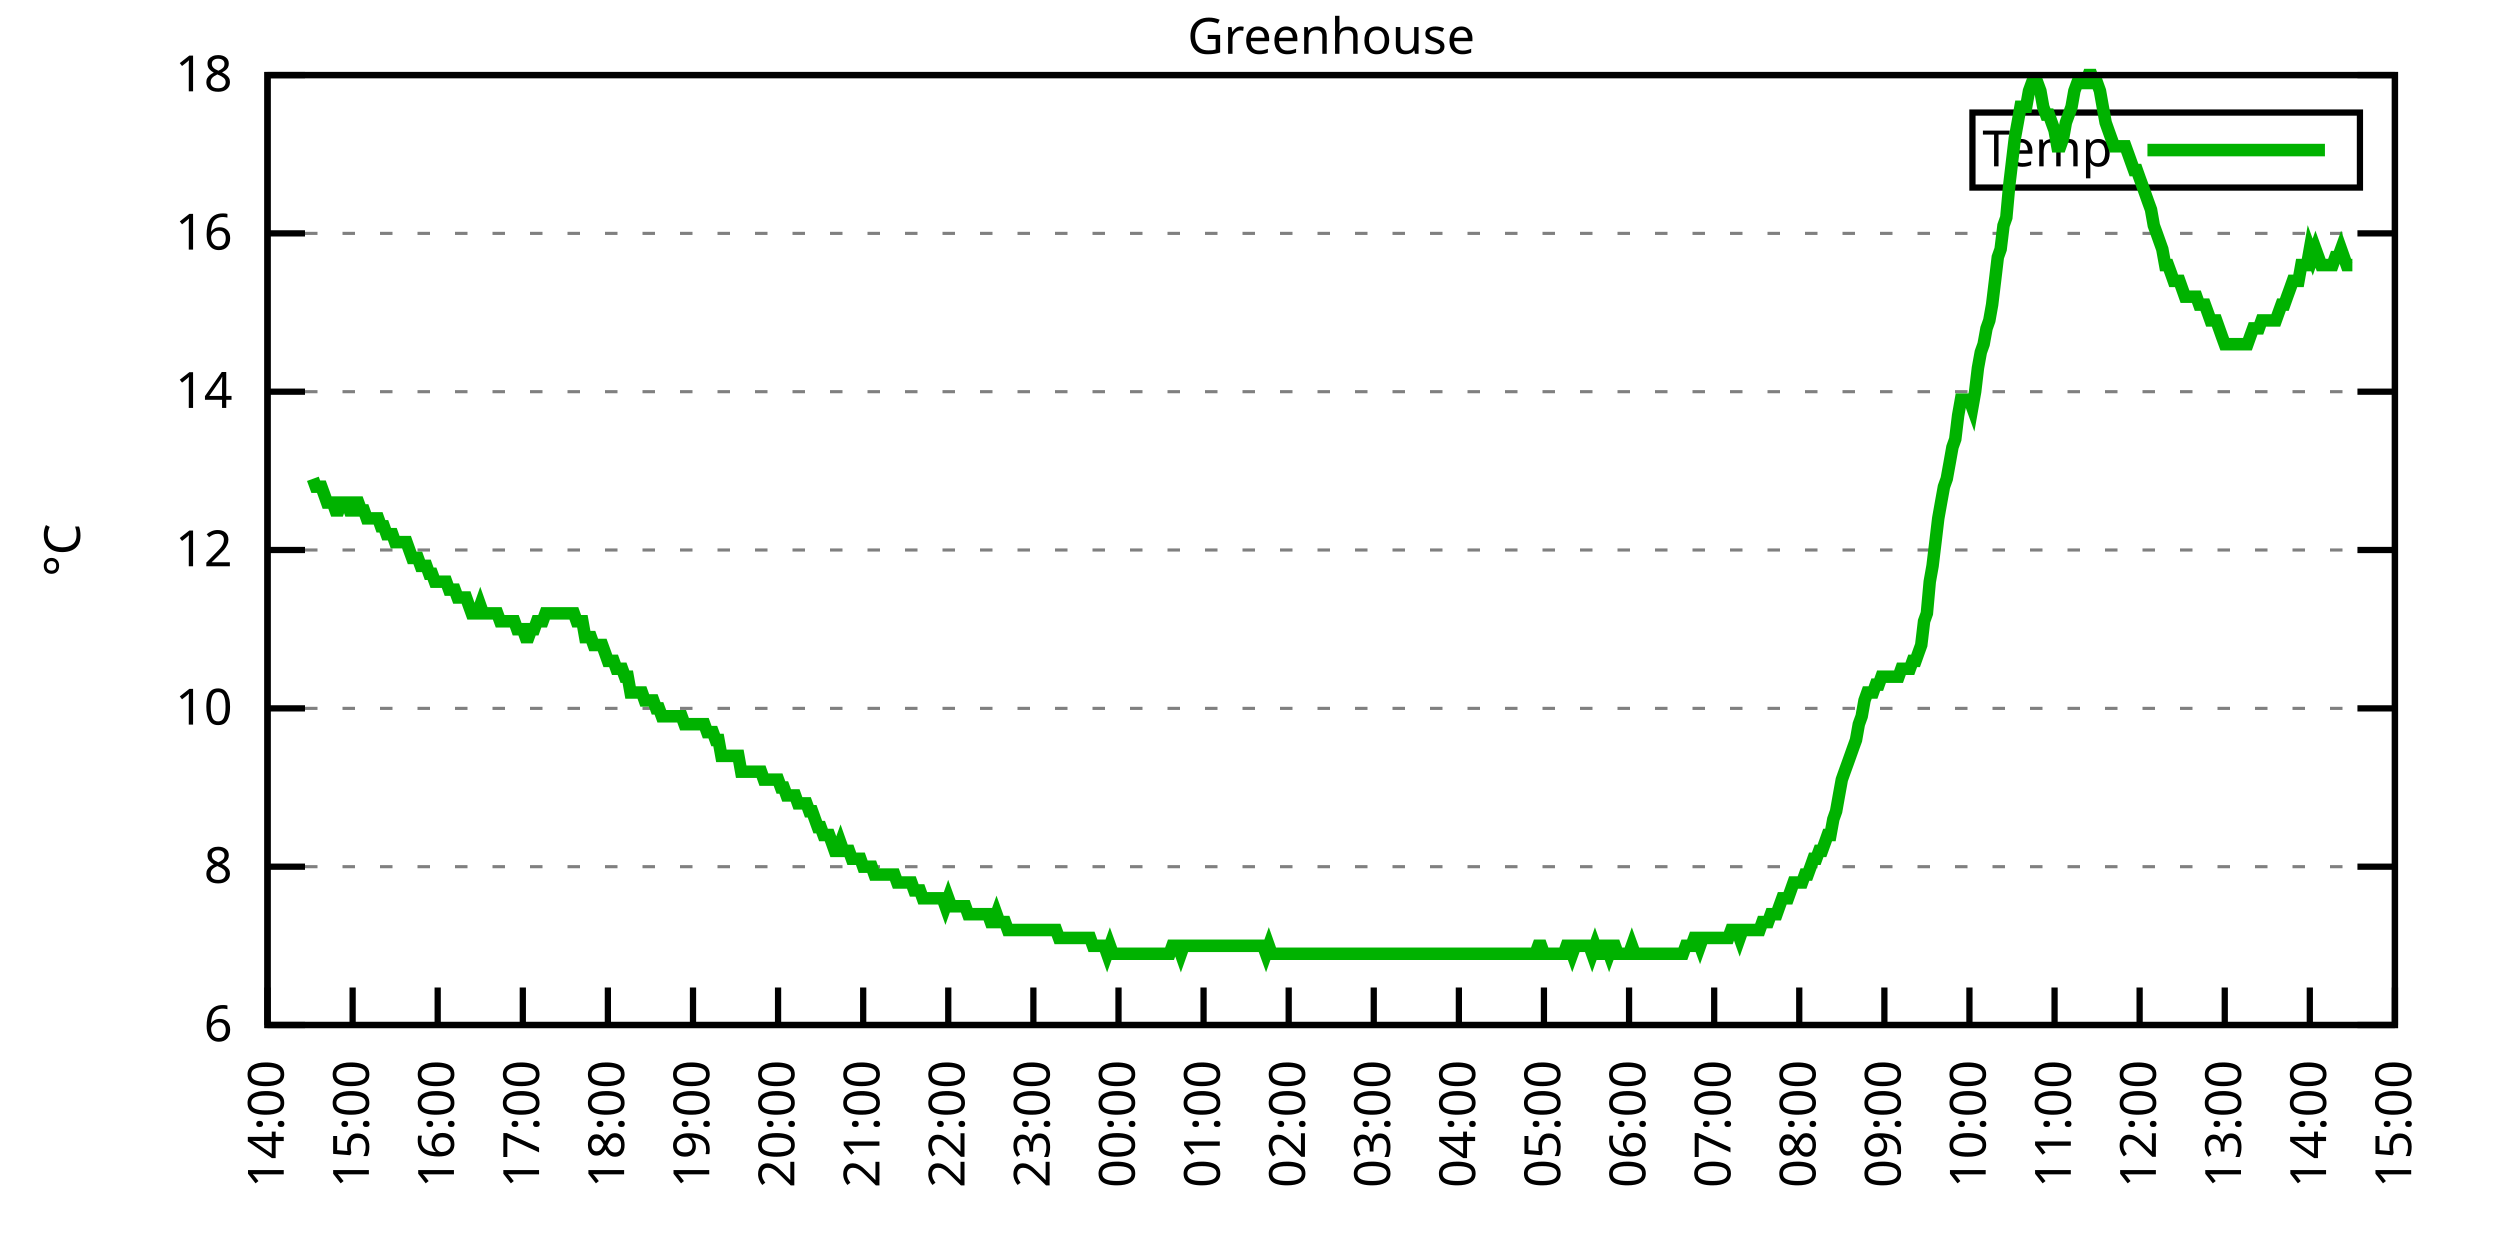
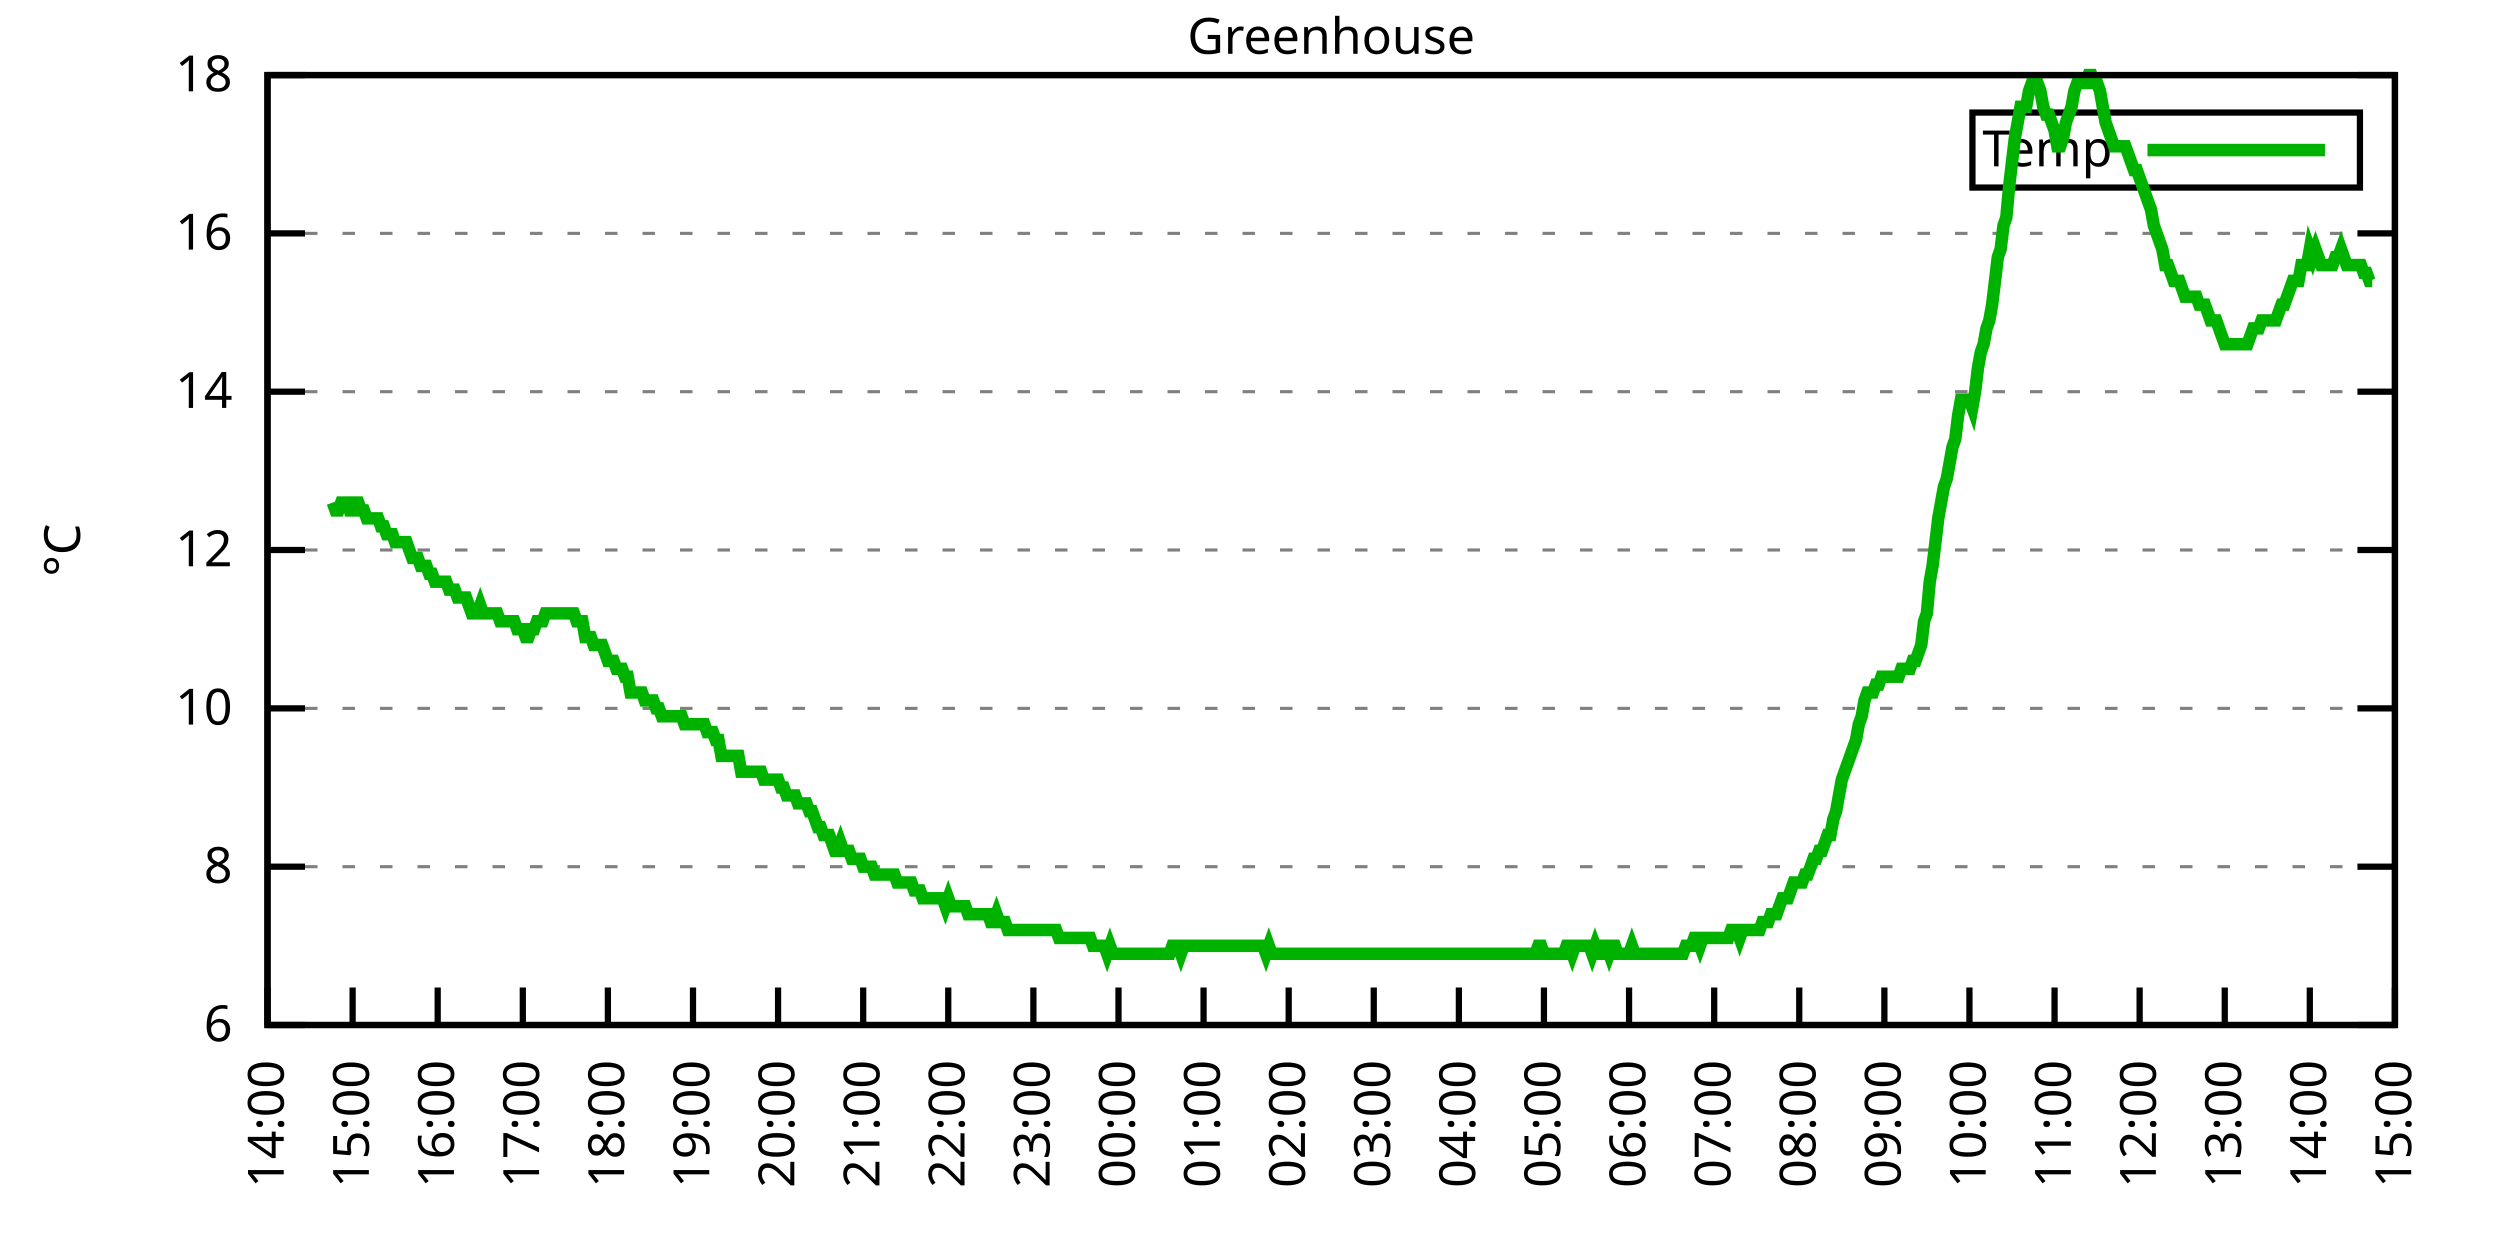
<svg xmlns="http://www.w3.org/2000/svg" xmlns:xlink="http://www.w3.org/1999/xlink" width="400" height="200" viewBox="0 0 400 200">
  <g id="gnuplot_canvas">
    <rect x="0" y="0" width="400" height="200" fill="none" />
    <defs>
      <circle id="gpDot" r="0.5" stroke-width="0.5" stroke="currentColor" />
      <path id="gpPt0" stroke-width="0.333" stroke="currentColor" d="M-1,0 h2 M0,-1 v2" />
      <path id="gpPt1" stroke-width="0.333" stroke="currentColor" d="M-1,-1 L1,1 M1,-1 L-1,1" />
      <path id="gpPt2" stroke-width="0.333" stroke="currentColor" d="M-1,0 L1,0 M0,-1 L0,1 M-1,-1 L1,1 M-1,1 L1,-1" />
      <rect id="gpPt3" stroke-width="0.333" stroke="currentColor" x="-1" y="-1" width="2" height="2" />
      <rect id="gpPt4" stroke-width="0.333" stroke="currentColor" fill="currentColor" x="-1" y="-1" width="2" height="2" />
      <circle id="gpPt5" stroke-width="0.333" stroke="currentColor" cx="0" cy="0" r="1" />
      <use xlink:href="#gpPt5" id="gpPt6" fill="currentColor" stroke="none" />
      <path id="gpPt7" stroke-width="0.333" stroke="currentColor" d="M0,-1.33 L-1.33,0.67 L1.33,0.67 z" />
      <use xlink:href="#gpPt7" id="gpPt8" fill="currentColor" stroke="none" />
      <use xlink:href="#gpPt7" id="gpPt9" stroke="currentColor" transform="rotate(180)" />
      <use xlink:href="#gpPt9" id="gpPt10" fill="currentColor" stroke="none" />
      <use xlink:href="#gpPt3" id="gpPt11" stroke="currentColor" transform="rotate(45)" />
      <use xlink:href="#gpPt11" id="gpPt12" fill="currentColor" stroke="none" />
      <path id="gpPt13" stroke-width="0.333" stroke="currentColor" d="M0,1.330 L1.265,0.411 L0.782,-1.067 L-0.782,-1.076 L-1.265,0.411 z" />
      <use xlink:href="#gpPt13" id="gpPt14" fill="currentColor" stroke="none" />
      <filter id="textbox" filterUnits="objectBoundingBox" x="0" y="0" height="1" width="1">
        <feFlood flood-color="white" flood-opacity="1" result="bgnd" />
        <feComposite in="SourceGraphic" in2="bgnd" operator="atop" />
      </filter>
      <filter id="greybox" filterUnits="objectBoundingBox" x="0" y="0" height="1" width="1">
        <feFlood flood-color="lightgrey" flood-opacity="1" result="grey" />
        <feComposite in="SourceGraphic" in2="grey" operator="atop" />
      </filter>
    </defs>
    <g fill="none" color="white" stroke="currentColor" stroke-width="1.00" stroke-linecap="butt" stroke-linejoin="miter">
</g>
    <g fill="none" color="black" stroke="currentColor" stroke-width="1.00" stroke-linecap="butt" stroke-linejoin="miter">
      <g stroke="none" shape-rendering="crispEdges">
        <polygon fill="rgb(255, 255, 255)" points="42.80,164.00 383.18,164.00 383.18,12.02 42.80,12.02 " />
      </g>
    </g>
    <g fill="none" color="black" stroke="currentColor" stroke-width="1.00" stroke-linecap="butt" stroke-linejoin="miter">
</g>
    <g fill="none" color="black" stroke="black" stroke-width="0.50" stroke-linecap="butt" stroke-linejoin="miter">
</g>
    <g fill="none" color="gray" stroke="currentColor" stroke-width="0.50" stroke-linecap="butt" stroke-linejoin="miter">
      <path stroke="gray" stroke-dasharray="2,4" class="gridline" d="M42.80,164.00 L383.19,164.00  " />
    </g>
    <g fill="none" color="gray" stroke="gray" stroke-width="1.00" stroke-linecap="butt" stroke-linejoin="miter">
</g>
    <g fill="none" color="black" stroke="currentColor" stroke-width="1.00" stroke-linecap="butt" stroke-linejoin="miter">
      <path stroke="black" d="M42.80,164.00 L48.80,164.00 M383.19,164.00 L377.19,164.00  " />
      <g transform="translate(37.20,166.60)" stroke="none" fill="black" font-family="Sans" font-size="8.00" text-anchor="end">
        <text>
          <tspan font-family="Sans"> 6</tspan>
        </text>
      </g>
    </g>
    <g fill="none" color="black" stroke="currentColor" stroke-width="1.00" stroke-linecap="butt" stroke-linejoin="miter">
</g>
    <g fill="none" color="black" stroke="black" stroke-width="0.50" stroke-linecap="butt" stroke-linejoin="miter">
</g>
    <g fill="none" color="gray" stroke="currentColor" stroke-width="0.50" stroke-linecap="butt" stroke-linejoin="miter">
      <path stroke="gray" stroke-dasharray="2,4" class="gridline" d="M42.80,138.67 L383.19,138.67  " />
    </g>
    <g fill="none" color="gray" stroke="gray" stroke-width="1.00" stroke-linecap="butt" stroke-linejoin="miter">
</g>
    <g fill="none" color="black" stroke="currentColor" stroke-width="1.00" stroke-linecap="butt" stroke-linejoin="miter">
      <path stroke="black" d="M42.80,138.67 L48.80,138.67 M383.19,138.67 L377.19,138.67  " />
      <g transform="translate(37.20,141.27)" stroke="none" fill="black" font-family="Sans" font-size="8.00" text-anchor="end">
        <text>
          <tspan font-family="Sans"> 8</tspan>
        </text>
      </g>
    </g>
    <g fill="none" color="black" stroke="currentColor" stroke-width="1.00" stroke-linecap="butt" stroke-linejoin="miter">
</g>
    <g fill="none" color="black" stroke="black" stroke-width="0.50" stroke-linecap="butt" stroke-linejoin="miter">
</g>
    <g fill="none" color="gray" stroke="currentColor" stroke-width="0.50" stroke-linecap="butt" stroke-linejoin="miter">
      <path stroke="gray" stroke-dasharray="2,4" class="gridline" d="M42.80,113.34 L383.19,113.34  " />
    </g>
    <g fill="none" color="gray" stroke="gray" stroke-width="1.00" stroke-linecap="butt" stroke-linejoin="miter">
</g>
    <g fill="none" color="black" stroke="currentColor" stroke-width="1.00" stroke-linecap="butt" stroke-linejoin="miter">
      <path stroke="black" d="M42.80,113.34 L48.80,113.34 M383.19,113.34 L377.19,113.34  " />
      <g transform="translate(37.20,115.94)" stroke="none" fill="black" font-family="Sans" font-size="8.00" text-anchor="end">
        <text>
          <tspan font-family="Sans"> 10</tspan>
        </text>
      </g>
    </g>
    <g fill="none" color="black" stroke="currentColor" stroke-width="1.00" stroke-linecap="butt" stroke-linejoin="miter">
</g>
    <g fill="none" color="black" stroke="black" stroke-width="0.50" stroke-linecap="butt" stroke-linejoin="miter">
</g>
    <g fill="none" color="gray" stroke="currentColor" stroke-width="0.50" stroke-linecap="butt" stroke-linejoin="miter">
      <path stroke="gray" stroke-dasharray="2,4" class="gridline" d="M42.80,88.00 L383.19,88.00  " />
    </g>
    <g fill="none" color="gray" stroke="gray" stroke-width="1.00" stroke-linecap="butt" stroke-linejoin="miter">
</g>
    <g fill="none" color="black" stroke="currentColor" stroke-width="1.00" stroke-linecap="butt" stroke-linejoin="miter">
      <path stroke="black" d="M42.80,88.00 L48.80,88.00 M383.19,88.00 L377.19,88.00  " />
      <g transform="translate(37.20,90.60)" stroke="none" fill="black" font-family="Sans" font-size="8.00" text-anchor="end">
        <text>
          <tspan font-family="Sans"> 12</tspan>
        </text>
      </g>
    </g>
    <g fill="none" color="black" stroke="currentColor" stroke-width="1.00" stroke-linecap="butt" stroke-linejoin="miter">
</g>
    <g fill="none" color="black" stroke="black" stroke-width="0.50" stroke-linecap="butt" stroke-linejoin="miter">
</g>
    <g fill="none" color="gray" stroke="currentColor" stroke-width="0.50" stroke-linecap="butt" stroke-linejoin="miter">
      <path stroke="gray" stroke-dasharray="2,4" class="gridline" d="M42.80,62.67 L383.19,62.67  " />
    </g>
    <g fill="none" color="gray" stroke="gray" stroke-width="1.00" stroke-linecap="butt" stroke-linejoin="miter">
</g>
    <g fill="none" color="black" stroke="currentColor" stroke-width="1.00" stroke-linecap="butt" stroke-linejoin="miter">
      <path stroke="black" d="M42.80,62.67 L48.80,62.67 M383.19,62.67 L377.19,62.67  " />
      <g transform="translate(37.20,65.27)" stroke="none" fill="black" font-family="Sans" font-size="8.00" text-anchor="end">
        <text>
          <tspan font-family="Sans"> 14</tspan>
        </text>
      </g>
    </g>
    <g fill="none" color="black" stroke="currentColor" stroke-width="1.00" stroke-linecap="butt" stroke-linejoin="miter">
</g>
    <g fill="none" color="black" stroke="black" stroke-width="0.50" stroke-linecap="butt" stroke-linejoin="miter">
</g>
    <g fill="none" color="gray" stroke="currentColor" stroke-width="0.50" stroke-linecap="butt" stroke-linejoin="miter">
      <path stroke="gray" stroke-dasharray="2,4" class="gridline" d="M42.80,37.34 L383.19,37.34  " />
    </g>
    <g fill="none" color="gray" stroke="gray" stroke-width="1.00" stroke-linecap="butt" stroke-linejoin="miter">
</g>
    <g fill="none" color="black" stroke="currentColor" stroke-width="1.00" stroke-linecap="butt" stroke-linejoin="miter">
      <path stroke="black" d="M42.80,37.34 L48.80,37.34 M383.19,37.34 L377.19,37.34  " />
      <g transform="translate(37.20,39.94)" stroke="none" fill="black" font-family="Sans" font-size="8.00" text-anchor="end">
        <text>
          <tspan font-family="Sans"> 16</tspan>
        </text>
      </g>
    </g>
    <g fill="none" color="black" stroke="currentColor" stroke-width="1.00" stroke-linecap="butt" stroke-linejoin="miter">
</g>
    <g fill="none" color="black" stroke="black" stroke-width="0.50" stroke-linecap="butt" stroke-linejoin="miter">
</g>
    <g fill="none" color="gray" stroke="currentColor" stroke-width="0.50" stroke-linecap="butt" stroke-linejoin="miter">
      <path stroke="gray" stroke-dasharray="2,4" class="gridline" d="M42.80,12.01 L383.19,12.01  " />
    </g>
    <g fill="none" color="gray" stroke="gray" stroke-width="1.00" stroke-linecap="butt" stroke-linejoin="miter">
</g>
    <g fill="none" color="black" stroke="currentColor" stroke-width="1.00" stroke-linecap="butt" stroke-linejoin="miter">
      <path stroke="black" d="M42.80,12.01 L48.80,12.01 M383.19,12.01 L377.19,12.01  " />
      <g transform="translate(37.20,14.61)" stroke="none" fill="black" font-family="Sans" font-size="8.00" text-anchor="end">
        <text>
          <tspan font-family="Sans"> 18</tspan>
        </text>
      </g>
    </g>
    <g fill="none" color="black" stroke="currentColor" stroke-width="1.00" stroke-linecap="butt" stroke-linejoin="miter">
      <path stroke="black" d="M42.80,164.00 L42.80,158.00  " />
      <g transform="translate(45.40,169.60) rotate(270.00)" stroke="none" fill="black" font-family="Sans" font-size="8.00" text-anchor="end">
        <text>
          <tspan font-family="Sans">14:00</tspan>
        </text>
      </g>
    </g>
    <g fill="none" color="black" stroke="currentColor" stroke-width="1.00" stroke-linecap="butt" stroke-linejoin="miter">
      <path stroke="black" d="M56.42,164.00 L56.42,158.00  " />
      <g transform="translate(59.02,169.60) rotate(270.00)" stroke="none" fill="black" font-family="Sans" font-size="8.00" text-anchor="end">
        <text>
          <tspan font-family="Sans">15:00</tspan>
        </text>
      </g>
    </g>
    <g fill="none" color="black" stroke="currentColor" stroke-width="1.00" stroke-linecap="butt" stroke-linejoin="miter">
      <path stroke="black" d="M70.03,164.00 L70.03,158.00  " />
      <g transform="translate(72.63,169.60) rotate(270.00)" stroke="none" fill="black" font-family="Sans" font-size="8.00" text-anchor="end">
        <text>
          <tspan font-family="Sans">16:00</tspan>
        </text>
      </g>
    </g>
    <g fill="none" color="black" stroke="currentColor" stroke-width="1.00" stroke-linecap="butt" stroke-linejoin="miter">
      <path stroke="black" d="M83.65,164.00 L83.65,158.00  " />
      <g transform="translate(86.25,169.60) rotate(270.00)" stroke="none" fill="black" font-family="Sans" font-size="8.00" text-anchor="end">
        <text>
          <tspan font-family="Sans">17:00</tspan>
        </text>
      </g>
    </g>
    <g fill="none" color="black" stroke="currentColor" stroke-width="1.00" stroke-linecap="butt" stroke-linejoin="miter">
      <path stroke="black" d="M97.26,164.00 L97.26,158.00  " />
      <g transform="translate(99.86,169.60) rotate(270.00)" stroke="none" fill="black" font-family="Sans" font-size="8.00" text-anchor="end">
        <text>
          <tspan font-family="Sans">18:00</tspan>
        </text>
      </g>
    </g>
    <g fill="none" color="black" stroke="currentColor" stroke-width="1.00" stroke-linecap="butt" stroke-linejoin="miter">
      <path stroke="black" d="M110.88,164.00 L110.88,158.00  " />
      <g transform="translate(113.48,169.60) rotate(270.00)" stroke="none" fill="black" font-family="Sans" font-size="8.00" text-anchor="end">
        <text>
          <tspan font-family="Sans">19:00</tspan>
        </text>
      </g>
    </g>
    <g fill="none" color="black" stroke="currentColor" stroke-width="1.00" stroke-linecap="butt" stroke-linejoin="miter">
      <path stroke="black" d="M124.49,164.00 L124.49,158.00  " />
      <g transform="translate(127.09,169.60) rotate(270.00)" stroke="none" fill="black" font-family="Sans" font-size="8.00" text-anchor="end">
        <text>
          <tspan font-family="Sans">20:00</tspan>
        </text>
      </g>
    </g>
    <g fill="none" color="black" stroke="currentColor" stroke-width="1.00" stroke-linecap="butt" stroke-linejoin="miter">
      <path stroke="black" d="M138.11,164.00 L138.11,158.00  " />
      <g transform="translate(140.71,169.60) rotate(270.00)" stroke="none" fill="black" font-family="Sans" font-size="8.00" text-anchor="end">
        <text>
          <tspan font-family="Sans">21:00</tspan>
        </text>
      </g>
    </g>
    <g fill="none" color="black" stroke="currentColor" stroke-width="1.00" stroke-linecap="butt" stroke-linejoin="miter">
      <path stroke="black" d="M151.72,164.00 L151.72,158.00  " />
      <g transform="translate(154.32,169.60) rotate(270.00)" stroke="none" fill="black" font-family="Sans" font-size="8.00" text-anchor="end">
        <text>
          <tspan font-family="Sans">22:00</tspan>
        </text>
      </g>
    </g>
    <g fill="none" color="black" stroke="currentColor" stroke-width="1.00" stroke-linecap="butt" stroke-linejoin="miter">
      <path stroke="black" d="M165.34,164.00 L165.34,158.00  " />
      <g transform="translate(167.94,169.60) rotate(270.00)" stroke="none" fill="black" font-family="Sans" font-size="8.00" text-anchor="end">
        <text>
          <tspan font-family="Sans">23:00</tspan>
        </text>
      </g>
    </g>
    <g fill="none" color="black" stroke="currentColor" stroke-width="1.00" stroke-linecap="butt" stroke-linejoin="miter">
      <path stroke="black" d="M178.96,164.00 L178.96,158.00  " />
      <g transform="translate(181.56,169.60) rotate(270.00)" stroke="none" fill="black" font-family="Sans" font-size="8.00" text-anchor="end">
        <text>
          <tspan font-family="Sans">00:00</tspan>
        </text>
      </g>
    </g>
    <g fill="none" color="black" stroke="currentColor" stroke-width="1.00" stroke-linecap="butt" stroke-linejoin="miter">
      <path stroke="black" d="M192.57,164.00 L192.57,158.00  " />
      <g transform="translate(195.17,169.60) rotate(270.00)" stroke="none" fill="black" font-family="Sans" font-size="8.00" text-anchor="end">
        <text>
          <tspan font-family="Sans">01:00</tspan>
        </text>
      </g>
    </g>
    <g fill="none" color="black" stroke="currentColor" stroke-width="1.00" stroke-linecap="butt" stroke-linejoin="miter">
      <path stroke="black" d="M206.19,164.00 L206.19,158.00  " />
      <g transform="translate(208.79,169.60) rotate(270.00)" stroke="none" fill="black" font-family="Sans" font-size="8.00" text-anchor="end">
        <text>
          <tspan font-family="Sans">02:00</tspan>
        </text>
      </g>
    </g>
    <g fill="none" color="black" stroke="currentColor" stroke-width="1.00" stroke-linecap="butt" stroke-linejoin="miter">
      <path stroke="black" d="M219.80,164.00 L219.80,158.00  " />
      <g transform="translate(222.40,169.60) rotate(270.00)" stroke="none" fill="black" font-family="Sans" font-size="8.00" text-anchor="end">
        <text>
          <tspan font-family="Sans">03:00</tspan>
        </text>
      </g>
    </g>
    <g fill="none" color="black" stroke="currentColor" stroke-width="1.00" stroke-linecap="butt" stroke-linejoin="miter">
      <path stroke="black" d="M233.42,164.00 L233.42,158.00  " />
      <g transform="translate(236.02,169.60) rotate(270.00)" stroke="none" fill="black" font-family="Sans" font-size="8.00" text-anchor="end">
        <text>
          <tspan font-family="Sans">04:00</tspan>
        </text>
      </g>
    </g>
    <g fill="none" color="black" stroke="currentColor" stroke-width="1.00" stroke-linecap="butt" stroke-linejoin="miter">
      <path stroke="black" d="M247.03,164.00 L247.03,158.00  " />
      <g transform="translate(249.63,169.60) rotate(270.00)" stroke="none" fill="black" font-family="Sans" font-size="8.00" text-anchor="end">
        <text>
          <tspan font-family="Sans">05:00</tspan>
        </text>
      </g>
    </g>
    <g fill="none" color="black" stroke="currentColor" stroke-width="1.00" stroke-linecap="butt" stroke-linejoin="miter">
      <path stroke="black" d="M260.65,164.00 L260.65,158.00  " />
      <g transform="translate(263.25,169.60) rotate(270.00)" stroke="none" fill="black" font-family="Sans" font-size="8.00" text-anchor="end">
        <text>
          <tspan font-family="Sans">06:00</tspan>
        </text>
      </g>
    </g>
    <g fill="none" color="black" stroke="currentColor" stroke-width="1.00" stroke-linecap="butt" stroke-linejoin="miter">
      <path stroke="black" d="M274.27,164.00 L274.27,158.00  " />
      <g transform="translate(276.87,169.60) rotate(270.00)" stroke="none" fill="black" font-family="Sans" font-size="8.00" text-anchor="end">
        <text>
          <tspan font-family="Sans">07:00</tspan>
        </text>
      </g>
    </g>
    <g fill="none" color="black" stroke="currentColor" stroke-width="1.00" stroke-linecap="butt" stroke-linejoin="miter">
      <path stroke="black" d="M287.88,164.00 L287.88,158.00  " />
      <g transform="translate(290.48,169.60) rotate(270.00)" stroke="none" fill="black" font-family="Sans" font-size="8.00" text-anchor="end">
        <text>
          <tspan font-family="Sans">08:00</tspan>
        </text>
      </g>
    </g>
    <g fill="none" color="black" stroke="currentColor" stroke-width="1.00" stroke-linecap="butt" stroke-linejoin="miter">
      <path stroke="black" d="M301.50,164.00 L301.50,158.00  " />
      <g transform="translate(304.10,169.60) rotate(270.00)" stroke="none" fill="black" font-family="Sans" font-size="8.00" text-anchor="end">
        <text>
          <tspan font-family="Sans">09:00</tspan>
        </text>
      </g>
    </g>
    <g fill="none" color="black" stroke="currentColor" stroke-width="1.00" stroke-linecap="butt" stroke-linejoin="miter">
      <path stroke="black" d="M315.11,164.00 L315.11,158.00  " />
      <g transform="translate(317.71,169.60) rotate(270.00)" stroke="none" fill="black" font-family="Sans" font-size="8.00" text-anchor="end">
        <text>
          <tspan font-family="Sans">10:00</tspan>
        </text>
      </g>
    </g>
    <g fill="none" color="black" stroke="currentColor" stroke-width="1.00" stroke-linecap="butt" stroke-linejoin="miter">
      <path stroke="black" d="M328.73,164.00 L328.73,158.00  " />
      <g transform="translate(331.33,169.60) rotate(270.00)" stroke="none" fill="black" font-family="Sans" font-size="8.00" text-anchor="end">
        <text>
          <tspan font-family="Sans">11:00</tspan>
        </text>
      </g>
    </g>
    <g fill="none" color="black" stroke="currentColor" stroke-width="1.00" stroke-linecap="butt" stroke-linejoin="miter">
      <path stroke="black" d="M342.34,164.00 L342.34,158.00  " />
      <g transform="translate(344.94,169.60) rotate(270.00)" stroke="none" fill="black" font-family="Sans" font-size="8.00" text-anchor="end">
        <text>
          <tspan font-family="Sans">12:00</tspan>
        </text>
      </g>
    </g>
    <g fill="none" color="black" stroke="currentColor" stroke-width="1.00" stroke-linecap="butt" stroke-linejoin="miter">
      <path stroke="black" d="M355.96,164.00 L355.96,158.00  " />
      <g transform="translate(358.56,169.60) rotate(270.00)" stroke="none" fill="black" font-family="Sans" font-size="8.00" text-anchor="end">
        <text>
          <tspan font-family="Sans">13:00</tspan>
        </text>
      </g>
    </g>
    <g fill="none" color="black" stroke="currentColor" stroke-width="1.00" stroke-linecap="butt" stroke-linejoin="miter">
      <path stroke="black" d="M369.57,164.00 L369.57,158.00  " />
      <g transform="translate(372.17,169.60) rotate(270.00)" stroke="none" fill="black" font-family="Sans" font-size="8.00" text-anchor="end">
        <text>
          <tspan font-family="Sans">14:00</tspan>
        </text>
      </g>
    </g>
    <g fill="none" color="black" stroke="currentColor" stroke-width="1.00" stroke-linecap="butt" stroke-linejoin="miter">
      <path stroke="black" d="M383.19,164.00 L383.19,158.00  " />
      <g transform="translate(385.79,169.60) rotate(270.00)" stroke="none" fill="black" font-family="Sans" font-size="8.00" text-anchor="end">
        <text>
          <tspan font-family="Sans">15:00</tspan>
        </text>
      </g>
    </g>
    <g fill="none" color="black" stroke="currentColor" stroke-width="1.00" stroke-linecap="butt" stroke-linejoin="miter">
</g>
    <g fill="none" color="black" stroke="currentColor" stroke-width="1.00" stroke-linecap="butt" stroke-linejoin="miter">
      <path stroke="black" d="M42.80,12.01 L42.80,164.00 L383.19,164.00 L383.19,12.01 L42.80,12.01 Z  " />
    </g>
    <g fill="none" color="black" stroke="currentColor" stroke-width="1.00" stroke-linecap="butt" stroke-linejoin="miter">
</g>
    <g fill="none" color="black" stroke="currentColor" stroke-width="1.00" stroke-linecap="butt" stroke-linejoin="miter">
      <path stroke="black" d="M315.59,30.01 L315.59,18.01 L377.59,18.01 L377.59,30.01 L315.59,30.01 Z  " />
    </g>
    <g id="Greenhouse_plot_1">
      <g fill="none" color="white" stroke="black" stroke-width="2.00" stroke-linecap="butt" stroke-linejoin="miter">
</g>
      <g fill="none" color="black" stroke="currentColor" stroke-width="2.00" stroke-linecap="butt" stroke-linejoin="miter">
        <g transform="translate(337.99,26.61)" stroke="none" fill="black" font-family="Sans" font-size="8.00" text-anchor="end">
          <text>
            <tspan font-family="Sans">Temp</tspan>
          </text>
        </g>
      </g>
      <g fill="none" color="black" stroke="currentColor" stroke-width="2.00" stroke-linecap="butt" stroke-linejoin="miter">
-         <path stroke="rgb(  0, 178,   0)" d="M343.59,24.01 L371.99,24.01 M50.06,76.61 L50.52,77.87 L50.97,77.87 L51.42,77.87 L51.88,79.14 L52.33,80.41   L52.78,80.41 L53.24,80.41 L53.69,81.67 L54.15,81.67 L54.60,80.41 L55.05,80.41 L55.51,80.41 L55.96,81.67   L56.42,81.67 L56.87,80.41 L57.32,80.41 L57.78,81.67 L58.23,81.67 L58.68,82.94 L59.14,82.94 L59.59,82.94   L60.05,82.94 L60.50,82.94 L60.95,84.21 L61.41,84.21 L61.86,85.47 L62.32,85.47 L62.77,85.47 L63.22,86.74   L63.68,86.74 L64.13,86.74 L64.58,86.74 L65.04,86.74 L65.49,88.00 L65.95,89.27 L66.40,89.27 L66.85,89.27   L67.31,90.54 L67.76,90.54 L68.22,90.54 L68.67,91.80 L69.12,91.80 L69.58,93.07 L70.03,93.07 L70.49,93.07   L70.94,93.07 L71.39,93.07 L71.85,94.34 L72.30,94.34 L72.75,94.34 L73.21,95.60 L73.66,95.60 L74.12,95.60   L74.57,95.60 L75.02,96.87 L75.48,98.14 L75.93,98.14 L76.39,98.14 L76.84,96.87 L77.29,98.14 L77.75,98.14   L78.20,98.14 L78.65,98.14 L79.11,98.14 L79.56,98.14 L80.02,99.40 L80.47,99.40 L80.92,99.40 L81.38,99.40   L81.83,99.40 L82.29,99.40 L82.74,100.67 L83.19,100.67 L83.65,100.67 L84.10,101.94 L84.55,101.94 L85.01,100.67   L85.46,100.67 L85.92,99.40 L86.37,99.40 L86.82,99.40 L87.28,98.14 L87.73,98.14 L88.19,98.14 L88.64,98.14   L89.09,98.14 L89.55,98.14 L90.00,98.14 L90.45,98.14 L90.91,98.14 L91.36,98.14 L91.82,98.14 L92.27,99.40   L92.72,99.40 L93.18,99.40 L93.63,101.94 L94.09,101.94 L94.54,101.94 L94.99,103.20 L95.45,103.20 L95.90,103.20   L96.35,103.20 L96.81,104.47 L97.26,105.74 L97.72,105.74 L98.17,105.74 L98.62,107.00 L99.08,107.00 L99.53,107.00   L99.99,108.27 L100.44,108.27 L100.89,110.80 L101.35,110.80 L101.80,110.80 L102.25,110.80 L102.71,110.80 L103.16,112.07   L103.62,112.07 L104.07,112.07 L104.52,112.07 L104.98,113.34 L105.43,113.34 L105.89,114.60 L106.34,114.60 L106.79,114.60   L107.25,114.60 L107.70,114.60 L108.15,114.60 L108.61,114.60 L109.06,114.60 L109.52,115.87 L109.97,115.87 L110.42,115.87   L110.88,115.87 L111.33,115.87 L111.79,115.87 L112.24,115.87 L112.69,115.87 L113.15,117.14 L113.60,117.14 L114.05,117.14   L114.51,118.40 L114.96,118.40 L115.42,120.94 L115.87,120.94 L116.32,120.94 L116.78,120.94 L117.23,120.94 L117.69,120.94   L118.14,120.94 L118.59,123.47 L119.05,123.47 L119.50,123.47 L119.96,123.47 L120.41,123.47 L120.86,123.47 L121.32,123.47   L121.77,123.47 L122.22,124.74 L122.68,124.74 L123.13,124.74 L123.59,124.74 L124.04,124.74 L124.49,124.74 L124.95,126.00   L125.40,126.00 L125.86,127.27 L126.31,127.27 L126.76,127.27 L127.22,127.27 L127.67,128.54 L128.12,128.54 L128.58,128.54   L129.03,128.54 L129.49,129.80 L129.94,129.80 L130.39,131.07 L130.85,132.34 L131.30,132.34 L131.76,133.60 L132.21,133.60   L132.66,133.60 L133.12,134.87 L133.57,136.14 L134.02,136.14 L134.48,134.87 L134.93,136.14 L135.39,136.14 L135.84,136.14   L136.29,137.40 L136.75,137.40 L137.20,137.40 L137.66,137.40 L138.11,138.67 L138.56,138.67 L139.02,138.67 L139.47,138.67   L139.92,139.93 L140.38,139.93 L140.83,139.93 L141.29,139.93 L141.74,139.93 L142.19,139.93 L142.65,139.93 L143.10,139.93   L143.56,141.20 L144.01,141.20 L144.46,141.20 L144.92,141.20 L145.37,141.20 L145.82,141.20 L146.28,142.47 L146.73,142.47   L147.19,142.47 L147.64,143.73 L148.09,143.73 L148.55,143.73 L149.00,143.73 L149.46,143.73 L149.91,143.73 L150.36,143.73   L150.82,143.73 L151.27,145.00 L151.72,143.73 L152.18,145.00 L152.63,145.00 L153.09,145.00 L153.54,145.00 L153.99,145.00   L154.45,145.00 L154.90,146.27 L155.36,146.27 L155.81,146.27 L156.26,146.27 L156.72,146.27 L157.17,146.27 L157.62,146.27   L158.08,146.27 L158.53,147.53 L158.99,147.53 L159.44,146.27 L159.89,147.53 L160.35,147.53 L160.80,147.53 L161.26,148.80   L161.71,148.80 L162.16,148.80 L162.62,148.80 L163.07,148.80 L163.52,148.80 L163.98,148.80 L164.43,148.80 L164.89,148.80   L165.34,148.80 L165.79,148.80 L166.25,148.80 L166.70,148.80 L167.16,148.80 L167.61,148.80 L168.06,148.80 L168.52,148.80   L168.97,148.80 L169.43,150.07 L169.88,150.07 L170.33,150.07 L170.79,150.07 L171.24,150.07 L171.69,150.07 L172.15,150.07   L172.60,150.07 L173.06,150.07 L173.51,150.07 L173.96,150.07 L174.42,150.07 L174.87,151.33 L175.33,151.33 L175.78,151.33   L176.23,151.33 L176.69,151.33 L177.14,152.60 L177.59,151.33 L178.05,152.60 L178.50,152.60 L178.96,152.60 L179.41,152.60   L179.86,152.60 L180.32,152.60 L180.77,152.60 L181.23,152.60 L181.68,152.60 L182.13,152.60 L182.59,152.60 L183.04,152.60   L183.49,152.60 L183.95,152.60 L184.40,152.60 L184.86,152.60 L185.31,152.60 L185.76,152.60 L186.22,152.60 L186.67,152.60   L187.13,152.60 L187.58,151.33 L188.03,151.33 L188.49,151.33 L188.94,152.60 L189.39,151.33 L189.85,151.33 L190.30,151.33   L190.76,151.33 L191.21,151.33 L191.66,151.33 L192.12,151.33 L192.57,151.33 L193.03,151.33 L193.48,151.33 L193.93,151.33   L194.39,151.33 L194.84,151.33 L195.29,151.33 L195.75,151.33 L196.20,151.33 L196.66,151.33 L197.11,151.33 L197.56,151.33   L198.02,151.33 L198.47,151.33 L198.93,151.33 L199.38,151.33 L199.83,151.33 L200.29,151.33 L200.74,151.33 L201.19,151.33   L201.65,151.33 L202.10,151.33 L202.56,152.60 L203.01,151.33 L203.46,152.60 L203.92,152.60 L204.37,152.60 L204.83,152.60   L205.28,152.60 L205.73,152.60 L206.19,152.60 L206.64,152.60 L207.09,152.60 L207.55,152.60 L208.00,152.60 L208.46,152.60   L208.91,152.60 L209.36,152.60 L209.82,152.60 L210.27,152.60 L210.73,152.60 L211.18,152.60 L211.63,152.60 L212.09,152.60   L212.54,152.60 L213.00,152.60 L213.45,152.60 L213.90,152.60 L214.36,152.60 L214.81,152.60 L215.26,152.60 L215.72,152.60   L216.17,152.60 L216.63,152.60 L217.08,152.60 L217.53,152.60 L217.99,152.60 L218.44,152.60 L218.90,152.60 L219.35,152.60   L219.80,152.60 L220.26,152.60 L220.71,152.60 L221.16,152.60 L221.62,152.60 L222.07,152.60 L222.53,152.60 L222.98,152.60   L223.43,152.60 L223.89,152.60 L224.34,152.60 L224.80,152.60 L225.25,152.60 L225.70,152.60 L226.16,152.60 L226.61,152.60   L227.06,152.60 L227.52,152.60 L227.97,152.60 L228.43,152.60 L228.88,152.60 L229.33,152.60 L229.79,152.60 L230.24,152.60   L230.70,152.60 L231.15,152.60 L231.60,152.60 L232.06,152.60 L232.51,152.60 L232.96,152.60 L233.42,152.60 L233.87,152.60   L234.33,152.60 L234.78,152.60 L235.23,152.60 L235.69,152.60 L236.14,152.60 L236.60,152.60 L237.05,152.60 L237.50,152.60   L237.96,152.60 L238.41,152.60 L238.86,152.60 L239.32,152.60 L239.77,152.60 L240.23,152.60 L240.68,152.60 L241.13,152.60   L241.59,152.60 L242.04,152.60 L242.50,152.60 L242.95,152.60 L243.40,152.60 L243.86,152.60 L244.31,152.60 L244.76,152.60   L245.22,152.60 L245.67,152.60 L246.13,151.33 L246.58,151.33 L247.03,152.60 L247.49,152.60 L247.94,152.60 L248.40,152.60   L248.85,152.60 L249.30,152.60 L249.76,152.60 L250.21,152.60 L250.66,151.33 L251.12,151.33 L251.57,152.60 L252.03,151.33   L252.48,151.33 L252.93,151.33 L253.39,151.33 L253.84,151.33 L254.30,151.33 L254.75,152.60 L255.20,151.33 L255.66,152.60   L256.11,152.60 L256.56,151.33 L257.02,151.33 L257.47,152.60 L257.93,151.33 L258.38,151.33 L258.83,152.60 L259.29,152.60   L259.74,152.60 L260.20,152.60 L260.65,152.60 L261.10,151.33 L261.56,152.60 L262.01,152.60 L262.47,152.60 L262.92,152.60   L263.37,152.60 L263.83,152.60 L264.28,152.60 L264.73,152.60 L265.19,152.60 L265.64,152.60 L266.10,152.60 L266.55,152.60   L267.00,152.60 L267.46,152.60 L267.91,152.60 L268.37,152.60 L268.82,152.60 L269.27,152.60 L269.73,151.33 L270.18,151.33   L270.63,151.33 L271.09,150.07 L271.54,150.07 L272.00,151.33 L272.45,150.07 L272.90,150.07 L273.36,150.07 L273.81,150.07   L274.27,150.07 L274.72,150.07 L275.17,150.07 L275.63,150.07 L276.08,150.07 L276.53,150.07 L276.99,148.80 L277.44,148.80   L277.90,148.80 L278.35,150.07 L278.80,148.80 L279.26,148.80 L279.71,148.80 L280.17,148.80 L280.62,148.80 L281.07,148.80   L281.53,148.80 L281.98,147.53 L282.43,147.53 L282.89,147.53 L283.34,146.27 L283.80,146.27 L284.25,146.27 L284.70,145.00   L285.16,143.73 L285.61,143.73 L286.07,143.73 L286.52,142.47 L286.97,141.20 L287.43,141.20 L287.88,141.20 L288.33,141.20   L288.79,139.93 L289.24,139.93 L289.70,138.67 L290.15,137.40 L290.60,137.40 L291.06,136.14 L291.51,136.14 L291.97,134.87   L292.42,133.60 L292.87,133.60 L293.33,131.07 L293.78,129.80 L294.23,127.27 L294.69,124.74 L295.14,123.47 L295.60,122.20   L296.05,120.94 L296.50,119.67 L296.96,118.40 L297.41,115.87 L297.87,114.60 L298.32,112.07 L298.77,110.80 L299.23,110.80   L299.68,110.80 L300.13,109.54 L300.59,109.54 L301.04,108.27 L301.50,108.27 L301.95,108.27 L302.40,108.27 L302.86,108.27   L303.31,108.27 L303.77,108.27 L304.22,107.00 L304.67,107.00 L305.13,107.00 L305.58,107.00 L306.03,105.74 L306.49,105.74   L306.94,104.47 L307.40,103.20 L307.85,99.40 L308.30,98.14 L308.76,93.07 L309.21,90.54 L309.67,86.74 L310.12,82.94   L310.57,80.41 L311.03,77.87 L311.48,76.61 L311.94,74.07 L312.39,71.54 L312.84,70.27 L313.30,66.47 L313.75,63.94   L314.20,63.94 L314.66,63.94 L315.11,63.94 L315.57,65.21 L316.02,62.67 L316.47,58.87 L316.93,56.34 L317.38,55.07   L317.84,52.54 L318.29,51.27 L318.74,48.74 L319.20,44.94 L319.65,41.14 L320.10,39.87 L320.56,36.08 L321.01,34.81   L321.47,29.74 L321.92,25.94 L322.37,22.14 L322.83,19.61 L323.28,17.08 L323.74,17.08 L324.19,17.08 L324.64,14.54   L325.10,13.28 L325.55,13.28 L326.00,13.28 L326.46,14.54 L326.91,17.08 L327.37,18.34 L327.82,18.34 L328.27,19.61   L328.73,20.88 L329.18,23.41 L329.64,23.41 L330.09,22.14 L330.54,19.61 L331.00,18.34 L331.45,17.08 L331.90,14.54   L332.36,13.28 L332.81,13.28 L333.27,13.28 L333.72,13.28 L334.17,12.01 L334.63,12.01 L335.08,13.28 L335.54,13.28   L335.99,14.54 L336.44,17.08 L336.90,19.61 L337.35,20.88 L337.80,22.14 L338.26,23.41 L338.71,23.41 L339.17,23.41   L339.62,23.41 L340.07,23.41 L340.53,24.68 L340.98,25.94 L341.44,27.21 L341.89,27.21 L342.34,28.48 L342.80,29.74   L343.25,31.01 L343.70,32.28 L344.16,33.54 L344.61,36.08 L345.07,37.34 L345.52,38.61 L345.97,39.87 L346.43,42.41   L346.88,42.41 L347.34,43.67 L347.79,44.94 L348.24,44.94 L348.70,44.94 L349.15,46.21 L349.60,47.47 L350.06,47.47   L350.51,47.47 L350.97,47.47 L351.42,47.47 L351.87,48.74 L352.33,48.74 L352.78,48.74 L353.24,50.01 L353.69,51.27   L354.14,51.27 L354.60,51.27 L355.05,52.54 L355.50,53.81 L355.96,55.07 L356.41,55.07 L356.87,55.07 L357.32,55.07   L357.77,55.07 L358.23,55.07 L358.68,55.07 L359.14,55.07 L359.59,55.07 L360.04,53.81 L360.50,52.54 L360.95,52.54   L361.41,52.54 L361.86,51.27 L362.31,51.27 L362.77,51.27 L363.22,51.27 L363.67,51.27 L364.13,51.27 L364.58,50.01   L365.04,48.74 L365.49,48.74 L365.94,47.47 L366.40,46.21 L366.85,44.94 L367.31,44.94 L367.76,44.94 L368.21,42.41   L368.67,42.41 L369.12,42.41 L369.57,39.87 L370.03,41.14 L370.48,39.87 L370.94,41.14 L371.39,42.41 L371.84,42.41   L372.30,42.41 L372.75,42.41 L373.21,42.41 L373.66,41.14 L374.11,41.14 L374.57,39.87 L375.02,41.14 L375.47,42.41   L375.93,42.41 L376.38,42.41  " />
+         <path stroke="rgb(  0, 178,   0)" d="M343.59,24.01 L371.99,24.01 M53.24,80.41 L53.69,81.67 L54.15,81.67 L54.60,80.41 L55.05,80.41 L55.51,80.41   L55.96,81.67 L56.42,81.67 L56.87,80.41 L57.32,80.41 L57.78,81.67 L58.23,81.67 L58.68,82.94 L59.14,82.94   L59.59,82.94 L60.05,82.94 L60.50,82.94 L60.95,84.21 L61.41,84.21 L61.86,85.47 L62.32,85.47 L62.77,85.47   L63.22,86.74 L63.68,86.74 L64.13,86.74 L64.58,86.74 L65.04,86.74 L65.49,88.00 L65.95,89.27 L66.40,89.27   L66.85,89.27 L67.31,90.54 L67.76,90.54 L68.22,90.54 L68.67,91.80 L69.12,91.80 L69.58,93.07 L70.03,93.07   L70.49,93.07 L70.94,93.07 L71.39,93.07 L71.85,94.34 L72.30,94.34 L72.75,94.34 L73.21,95.60 L73.66,95.60   L74.12,95.60 L74.57,95.60 L75.02,96.87 L75.48,98.14 L75.93,98.14 L76.39,98.14 L76.84,96.87 L77.29,98.14   L77.75,98.14 L78.20,98.14 L78.65,98.14 L79.11,98.14 L79.56,98.14 L80.02,99.40 L80.47,99.40 L80.92,99.40   L81.38,99.40 L81.83,99.40 L82.29,99.40 L82.74,100.67 L83.19,100.67 L83.65,100.67 L84.10,101.94 L84.55,101.94   L85.01,100.67 L85.46,100.67 L85.92,99.40 L86.37,99.40 L86.82,99.40 L87.28,98.14 L87.73,98.14 L88.19,98.14   L88.64,98.14 L89.09,98.14 L89.55,98.14 L90.00,98.14 L90.45,98.14 L90.91,98.14 L91.36,98.14 L91.82,98.14   L92.27,99.40 L92.72,99.40 L93.18,99.40 L93.63,101.94 L94.09,101.94 L94.54,101.94 L94.99,103.20 L95.45,103.20   L95.90,103.20 L96.35,103.20 L96.81,104.47 L97.26,105.74 L97.72,105.74 L98.17,105.74 L98.62,107.00 L99.08,107.00   L99.53,107.00 L99.99,108.27 L100.44,108.27 L100.89,110.80 L101.35,110.80 L101.80,110.80 L102.25,110.80 L102.71,110.80   L103.16,112.07 L103.62,112.07 L104.07,112.07 L104.52,112.07 L104.98,113.34 L105.43,113.34 L105.89,114.60 L106.34,114.60   L106.79,114.60 L107.25,114.60 L107.70,114.60 L108.15,114.60 L108.61,114.60 L109.06,114.60 L109.52,115.87 L109.97,115.87   L110.42,115.87 L110.88,115.87 L111.33,115.87 L111.79,115.87 L112.24,115.87 L112.69,115.87 L113.15,117.14 L113.60,117.14   L114.05,117.14 L114.51,118.40 L114.96,118.40 L115.42,120.94 L115.87,120.94 L116.32,120.94 L116.78,120.94 L117.23,120.94   L117.69,120.94 L118.14,120.94 L118.59,123.47 L119.05,123.47 L119.50,123.47 L119.96,123.47 L120.41,123.47 L120.86,123.47   L121.32,123.47 L121.77,123.47 L122.22,124.74 L122.68,124.74 L123.13,124.74 L123.59,124.74 L124.04,124.74 L124.49,124.74   L124.95,126.00 L125.40,126.00 L125.86,127.27 L126.31,127.27 L126.76,127.27 L127.22,127.27 L127.67,128.54 L128.12,128.54   L128.58,128.54 L129.03,128.54 L129.49,129.80 L129.94,129.80 L130.39,131.07 L130.85,132.34 L131.30,132.34 L131.76,133.60   L132.21,133.60 L132.66,133.60 L133.12,134.87 L133.57,136.14 L134.02,136.14 L134.48,134.87 L134.93,136.14 L135.39,136.14   L135.84,136.14 L136.29,137.40 L136.75,137.40 L137.20,137.40 L137.66,137.40 L138.11,138.67 L138.56,138.67 L139.02,138.67   L139.47,138.67 L139.92,139.93 L140.38,139.93 L140.83,139.93 L141.29,139.93 L141.74,139.93 L142.19,139.93 L142.65,139.93   L143.10,139.93 L143.56,141.20 L144.01,141.20 L144.46,141.20 L144.92,141.20 L145.37,141.20 L145.82,141.20 L146.28,142.47   L146.73,142.47 L147.19,142.47 L147.64,143.73 L148.09,143.73 L148.55,143.73 L149.00,143.73 L149.46,143.73 L149.91,143.73   L150.36,143.73 L150.82,143.73 L151.27,145.00 L151.72,143.73 L152.18,145.00 L152.63,145.00 L153.09,145.00 L153.54,145.00   L153.99,145.00 L154.45,145.00 L154.90,146.27 L155.36,146.27 L155.81,146.27 L156.26,146.27 L156.72,146.27 L157.17,146.27   L157.62,146.27 L158.08,146.27 L158.53,147.53 L158.99,147.53 L159.44,146.27 L159.89,147.53 L160.35,147.53 L160.80,147.53   L161.26,148.80 L161.71,148.80 L162.16,148.80 L162.62,148.80 L163.07,148.80 L163.52,148.80 L163.98,148.80 L164.43,148.80   L164.89,148.80 L165.34,148.80 L165.79,148.80 L166.25,148.80 L166.70,148.80 L167.16,148.80 L167.61,148.80 L168.06,148.80   L168.52,148.80 L168.97,148.80 L169.43,150.07 L169.88,150.07 L170.33,150.07 L170.79,150.07 L171.24,150.07 L171.69,150.07   L172.15,150.07 L172.60,150.07 L173.06,150.07 L173.51,150.07 L173.96,150.07 L174.42,150.07 L174.87,151.33 L175.33,151.33   L175.78,151.33 L176.23,151.33 L176.69,151.33 L177.14,152.60 L177.59,151.33 L178.05,152.60 L178.50,152.60 L178.96,152.60   L179.41,152.60 L179.86,152.60 L180.32,152.60 L180.77,152.60 L181.23,152.60 L181.68,152.60 L182.13,152.60 L182.59,152.60   L183.04,152.60 L183.49,152.60 L183.95,152.60 L184.40,152.60 L184.86,152.60 L185.31,152.60 L185.76,152.60 L186.22,152.60   L186.67,152.60 L187.13,152.60 L187.58,151.33 L188.03,151.33 L188.49,151.33 L188.94,152.60 L189.39,151.33 L189.85,151.33   L190.30,151.33 L190.76,151.33 L191.21,151.33 L191.66,151.33 L192.12,151.33 L192.57,151.33 L193.03,151.33 L193.48,151.33   L193.93,151.33 L194.39,151.33 L194.84,151.33 L195.29,151.33 L195.75,151.33 L196.20,151.33 L196.66,151.33 L197.11,151.33   L197.56,151.33 L198.02,151.33 L198.47,151.33 L198.93,151.33 L199.38,151.33 L199.83,151.33 L200.29,151.33 L200.74,151.33   L201.19,151.33 L201.65,151.33 L202.10,151.33 L202.56,152.60 L203.01,151.33 L203.46,152.60 L203.92,152.60 L204.37,152.60   L204.83,152.60 L205.28,152.60 L205.73,152.60 L206.19,152.60 L206.64,152.60 L207.09,152.60 L207.55,152.60 L208.00,152.60   L208.46,152.60 L208.91,152.60 L209.36,152.60 L209.82,152.60 L210.27,152.60 L210.73,152.60 L211.18,152.60 L211.63,152.60   L212.09,152.60 L212.54,152.60 L213.00,152.60 L213.45,152.60 L213.90,152.60 L214.36,152.60 L214.81,152.60 L215.26,152.60   L215.72,152.60 L216.17,152.60 L216.63,152.60 L217.08,152.60 L217.53,152.60 L217.99,152.60 L218.44,152.60 L218.90,152.60   L219.35,152.60 L219.80,152.60 L220.26,152.60 L220.71,152.60 L221.16,152.60 L221.62,152.60 L222.07,152.60 L222.53,152.60   L222.98,152.60 L223.43,152.60 L223.89,152.60 L224.34,152.60 L224.80,152.60 L225.25,152.60 L225.70,152.60 L226.16,152.60   L226.61,152.60 L227.06,152.60 L227.52,152.60 L227.97,152.60 L228.43,152.60 L228.88,152.60 L229.33,152.60 L229.79,152.60   L230.24,152.60 L230.70,152.60 L231.15,152.60 L231.60,152.60 L232.06,152.60 L232.51,152.60 L232.96,152.60 L233.42,152.60   L233.87,152.60 L234.33,152.60 L234.78,152.60 L235.23,152.60 L235.69,152.60 L236.14,152.60 L236.60,152.60 L237.05,152.60   L237.50,152.60 L237.96,152.60 L238.41,152.60 L238.86,152.60 L239.32,152.60 L239.77,152.60 L240.23,152.60 L240.68,152.60   L241.13,152.60 L241.59,152.60 L242.04,152.60 L242.50,152.60 L242.95,152.60 L243.40,152.60 L243.86,152.60 L244.31,152.60   L244.76,152.60 L245.22,152.60 L245.67,152.60 L246.13,151.33 L246.58,151.33 L247.03,152.60 L247.49,152.60 L247.94,152.60   L248.40,152.60 L248.85,152.60 L249.30,152.60 L249.76,152.60 L250.21,152.60 L250.66,151.33 L251.12,151.33 L251.57,152.60   L252.03,151.33 L252.48,151.33 L252.93,151.33 L253.39,151.33 L253.84,151.33 L254.30,151.33 L254.75,152.60 L255.20,151.33   L255.66,152.60 L256.11,152.60 L256.56,151.33 L257.02,151.33 L257.47,152.60 L257.93,151.33 L258.38,151.33 L258.83,152.60   L259.29,152.60 L259.74,152.60 L260.20,152.60 L260.65,152.60 L261.10,151.33 L261.56,152.60 L262.01,152.60 L262.47,152.60   L262.92,152.60 L263.37,152.60 L263.83,152.60 L264.28,152.60 L264.73,152.60 L265.19,152.60 L265.64,152.60 L266.10,152.60   L266.55,152.60 L267.00,152.60 L267.46,152.60 L267.91,152.60 L268.37,152.60 L268.82,152.60 L269.27,152.60 L269.73,151.33   L270.18,151.33 L270.63,151.33 L271.09,150.07 L271.54,150.07 L272.00,151.33 L272.45,150.07 L272.90,150.07 L273.36,150.07   L273.81,150.07 L274.27,150.07 L274.72,150.07 L275.17,150.07 L275.63,150.07 L276.08,150.07 L276.53,150.07 L276.99,148.80   L277.44,148.80 L277.90,148.80 L278.35,150.07 L278.80,148.80 L279.26,148.80 L279.71,148.80 L280.17,148.80 L280.62,148.80   L281.07,148.80 L281.53,148.80 L281.98,147.53 L282.43,147.53 L282.89,147.53 L283.34,146.27 L283.80,146.27 L284.25,146.27   L284.70,145.00 L285.16,143.73 L285.61,143.73 L286.07,143.73 L286.52,142.47 L286.97,141.20 L287.43,141.20 L287.88,141.20   L288.33,141.20 L288.79,139.93 L289.24,139.93 L289.70,138.67 L290.15,137.40 L290.60,137.40 L291.06,136.14 L291.51,136.14   L291.97,134.87 L292.42,133.60 L292.87,133.60 L293.33,131.07 L293.78,129.80 L294.23,127.27 L294.69,124.74 L295.14,123.47   L295.60,122.20 L296.05,120.94 L296.50,119.67 L296.96,118.40 L297.41,115.87 L297.87,114.60 L298.32,112.07 L298.77,110.80   L299.23,110.80 L299.68,110.80 L300.13,109.54 L300.59,109.54 L301.04,108.27 L301.50,108.27 L301.95,108.27 L302.40,108.27   L302.86,108.27 L303.31,108.27 L303.77,108.27 L304.22,107.00 L304.67,107.00 L305.13,107.00 L305.58,107.00 L306.03,105.74   L306.49,105.74 L306.94,104.47 L307.40,103.20 L307.85,99.40 L308.30,98.14 L308.76,93.07 L309.21,90.54 L309.67,86.74   L310.12,82.94 L310.57,80.41 L311.03,77.87 L311.48,76.61 L311.94,74.07 L312.39,71.54 L312.84,70.27 L313.30,66.47   L313.75,63.94 L314.20,63.94 L314.66,63.94 L315.11,63.94 L315.57,65.21 L316.02,62.67 L316.47,58.87 L316.93,56.34   L317.38,55.07 L317.84,52.54 L318.29,51.27 L318.74,48.74 L319.20,44.94 L319.65,41.14 L320.10,39.87 L320.56,36.08   L321.01,34.81 L321.47,29.74 L321.92,25.94 L322.37,22.14 L322.83,19.61 L323.28,17.08 L323.74,17.08 L324.19,17.08   L324.64,14.54 L325.10,13.28 L325.55,13.28 L326.00,13.28 L326.46,14.54 L326.91,17.08 L327.37,18.34 L327.82,18.34   L328.27,19.61 L328.73,20.88 L329.18,23.41 L329.64,23.41 L330.09,22.14 L330.54,19.61 L331.00,18.34 L331.45,17.08   L331.90,14.54 L332.36,13.28 L332.81,13.28 L333.27,13.28 L333.72,13.28 L334.17,12.01 L334.63,12.01 L335.08,13.28   L335.54,13.28 L335.99,14.54 L336.44,17.08 L336.90,19.61 L337.35,20.88 L337.80,22.14 L338.26,23.41 L338.71,23.41   L339.17,23.41 L339.62,23.41 L340.07,23.41 L340.53,24.68 L340.98,25.94 L341.44,27.21 L341.89,27.21 L342.34,28.48   L342.80,29.74 L343.25,31.01 L343.70,32.28 L344.16,33.54 L344.61,36.08 L345.07,37.34 L345.52,38.61 L345.97,39.87   L346.43,42.41 L346.88,42.41 L347.34,43.67 L347.79,44.94 L348.24,44.94 L348.70,44.94 L349.15,46.21 L349.60,47.47   L350.06,47.47 L350.51,47.47 L350.97,47.47 L351.42,47.47 L351.87,48.74 L352.33,48.74 L352.78,48.74 L353.24,50.01   L353.69,51.27 L354.14,51.27 L354.60,51.27 L355.05,52.54 L355.50,53.81 L355.96,55.07 L356.41,55.07 L356.87,55.07   L357.32,55.07 L357.77,55.07 L358.23,55.07 L358.68,55.07 L359.14,55.07 L359.59,55.07 L360.04,53.81 L360.50,52.54   L360.95,52.54 L361.41,52.54 L361.86,51.27 L362.31,51.27 L362.77,51.27 L363.22,51.27 L363.67,51.27 L364.13,51.27   L364.58,50.01 L365.04,48.74 L365.49,48.74 L365.94,47.47 L366.40,46.21 L366.85,44.94 L367.31,44.94 L367.76,44.94   L368.21,42.41 L368.67,42.41 L369.12,42.41 L369.57,39.87 L370.03,41.14 L370.48,39.87 L370.94,41.14 L371.39,42.41   L371.84,42.41 L372.30,42.41 L372.75,42.41 L373.21,42.41 L373.66,41.14 L374.11,41.14 L374.57,39.87 L375.02,41.14   L375.47,42.41 L375.93,42.41 L376.38,42.41 L376.84,42.41 L377.29,42.41 L377.74,42.41 L378.20,43.67 L378.65,43.67   L379.11,44.94 L379.56,44.94  " />
      </g>
    </g>
    <g fill="none" color="black" stroke="currentColor" stroke-width="2.00" stroke-linecap="butt" stroke-linejoin="miter">
</g>
    <g fill="none" color="black" stroke="black" stroke-width="1.00" stroke-linecap="butt" stroke-linejoin="miter">
</g>
    <g fill="none" color="black" stroke="currentColor" stroke-width="1.00" stroke-linecap="butt" stroke-linejoin="miter">
      <path stroke="black" d="M42.80,12.01 L42.80,164.00 L383.19,164.00 L383.19,12.01 L42.80,12.01 Z  " />
      <g transform="translate(12.80,88.01) rotate(270.00)" stroke="none" fill="black" font-family="Sans" font-size="8.00" text-anchor="middle">
        <text>
          <tspan font-family="Sans">°C</tspan>
        </text>
      </g>
    </g>
    <g fill="none" color="black" stroke="currentColor" stroke-width="1.00" stroke-linecap="butt" stroke-linejoin="miter">
</g>
    <g fill="none" color="black" stroke="currentColor" stroke-width="1.00" stroke-linecap="butt" stroke-linejoin="miter">
      <g transform="translate(212.99,8.61)" stroke="none" fill="black" font-family="Sans" font-size="8.00" text-anchor="middle">
        <text>
          <tspan font-family="Sans">Greenhouse</tspan>
        </text>
      </g>
    </g>
    <g fill="none" color="black" stroke="currentColor" stroke-width="1.00" stroke-linecap="butt" stroke-linejoin="miter">
</g>
  </g>
</svg>
